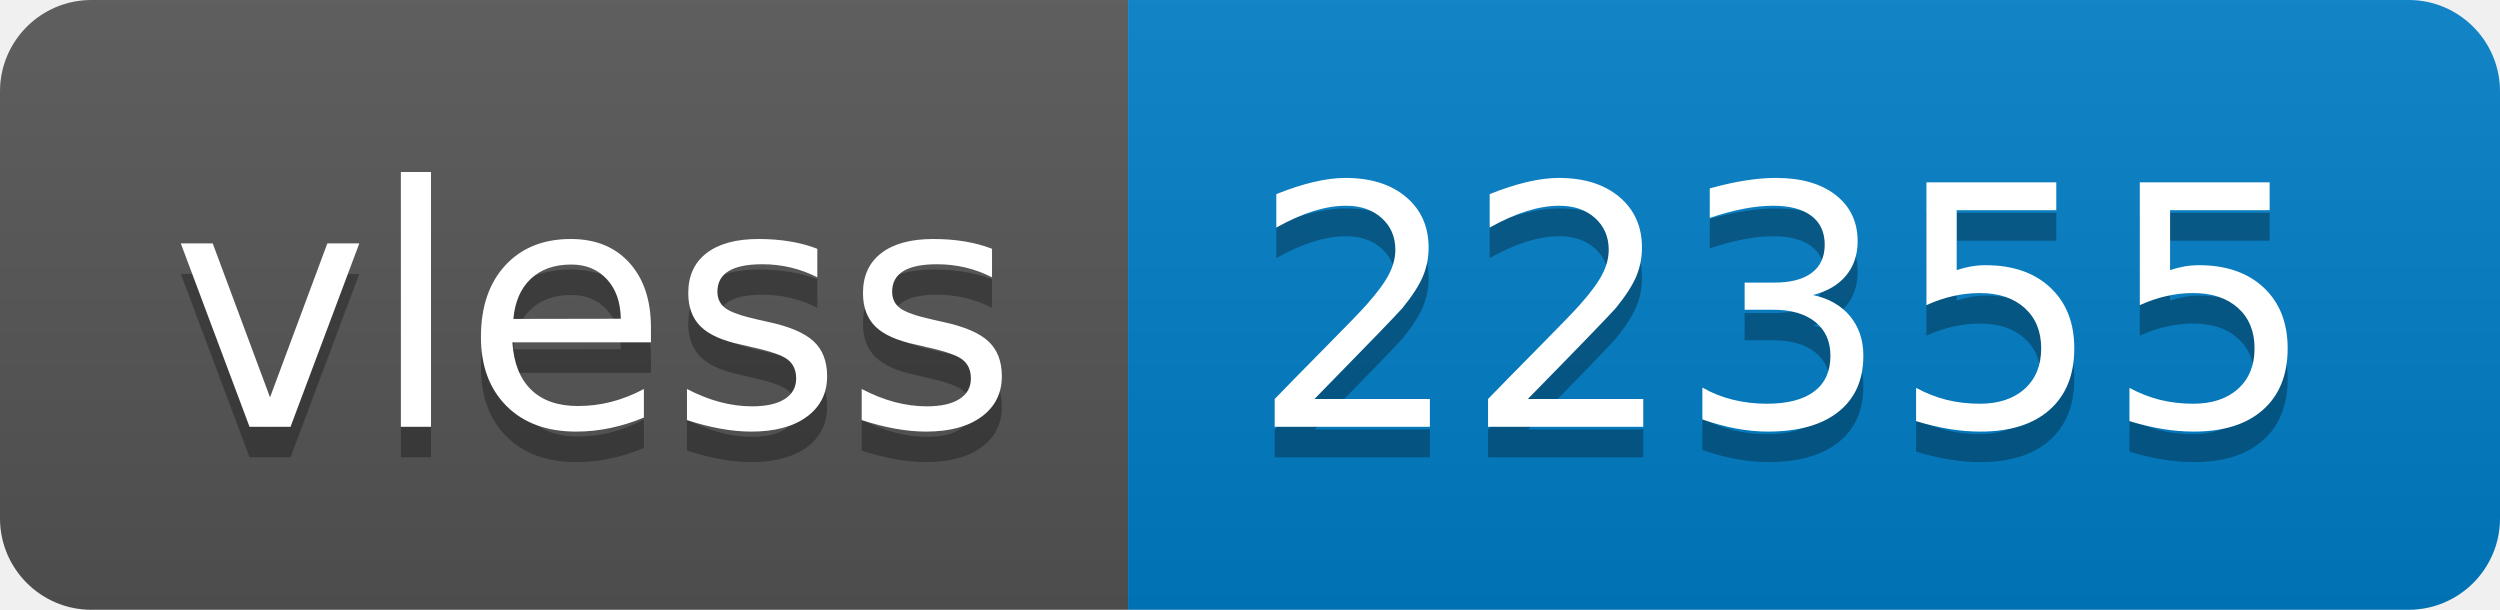
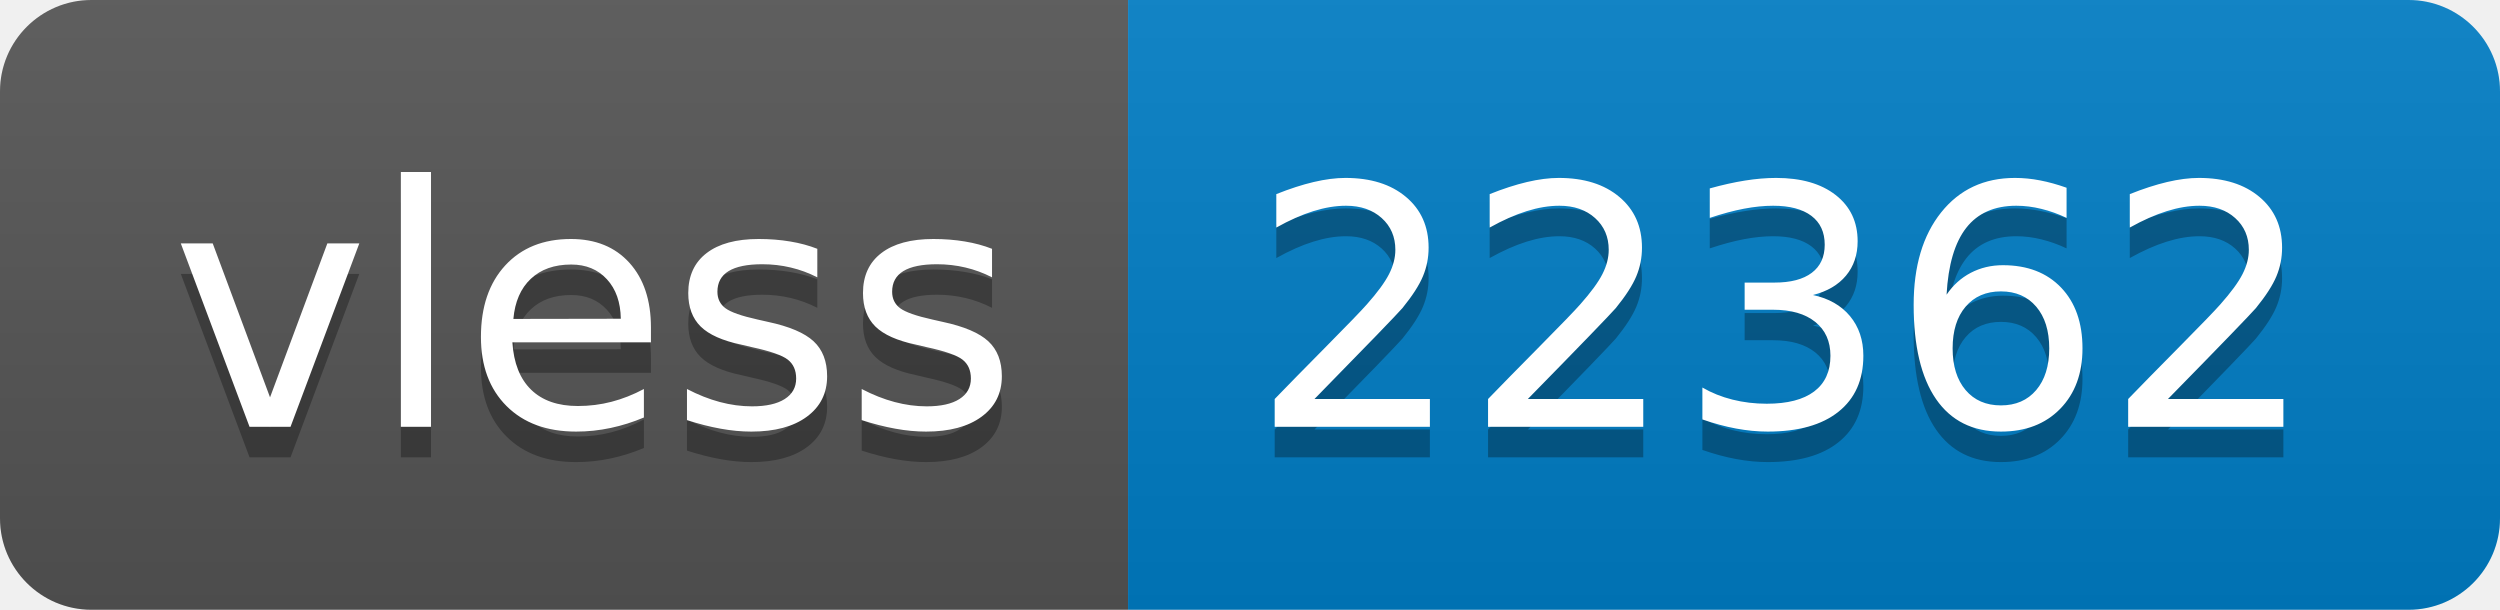
- <svg xmlns="http://www.w3.org/2000/svg" width="82" height="20" role="img" aria-label="vless: 22355">
+ <svg xmlns="http://www.w3.org/2000/svg" width="82" height="20" role="img" aria-label="vless: 22362">
  <linearGradient id="s" x2="0" y2="100%">
    <stop offset="0" stop-color="#bbb" stop-opacity=".1" />
    <stop offset="1" stop-opacity=".1" />
  </linearGradient>
  <clipPath id="r">
    <rect width="82" height="20" rx="3" fill="#fff" />
  </clipPath>
  <g clip-path="url(#r)">
    <rect width="37" height="20" fill="#555" />
    <rect x="37" width="45" height="20" fill="#007ec6" />
    <rect width="82" height="20" fill="url(#s)" />
  </g>
  <g fill="#fff" text-anchor="middle" font-family="Verdana,Geneva,DejaVu Sans,sans-serif" text-rendering="geometricPrecision" font-size="110">
    <text aria-hidden="true" x="195" y="150" fill="#010101" fill-opacity=".3" transform="scale(.1)" textLength="270">vless</text>
    <text x="195" y="140" transform="scale(.1)" fill="#fff" textLength="270">vless</text>
-     <text aria-hidden="true" x="585" y="150" fill="#010101" fill-opacity=".3" transform="scale(.1)" textLength="350">22355</text>
-     <text x="585" y="140" transform="scale(.1)" fill="#fff" textLength="350">22355</text>
+     <text aria-hidden="true" x="585" y="150" fill="#010101" fill-opacity=".3" transform="scale(.1)" textLength="350">22362</text>
+     <text x="585" y="140" transform="scale(.1)" fill="#fff" textLength="350">22362</text>
  </g>
</svg>
